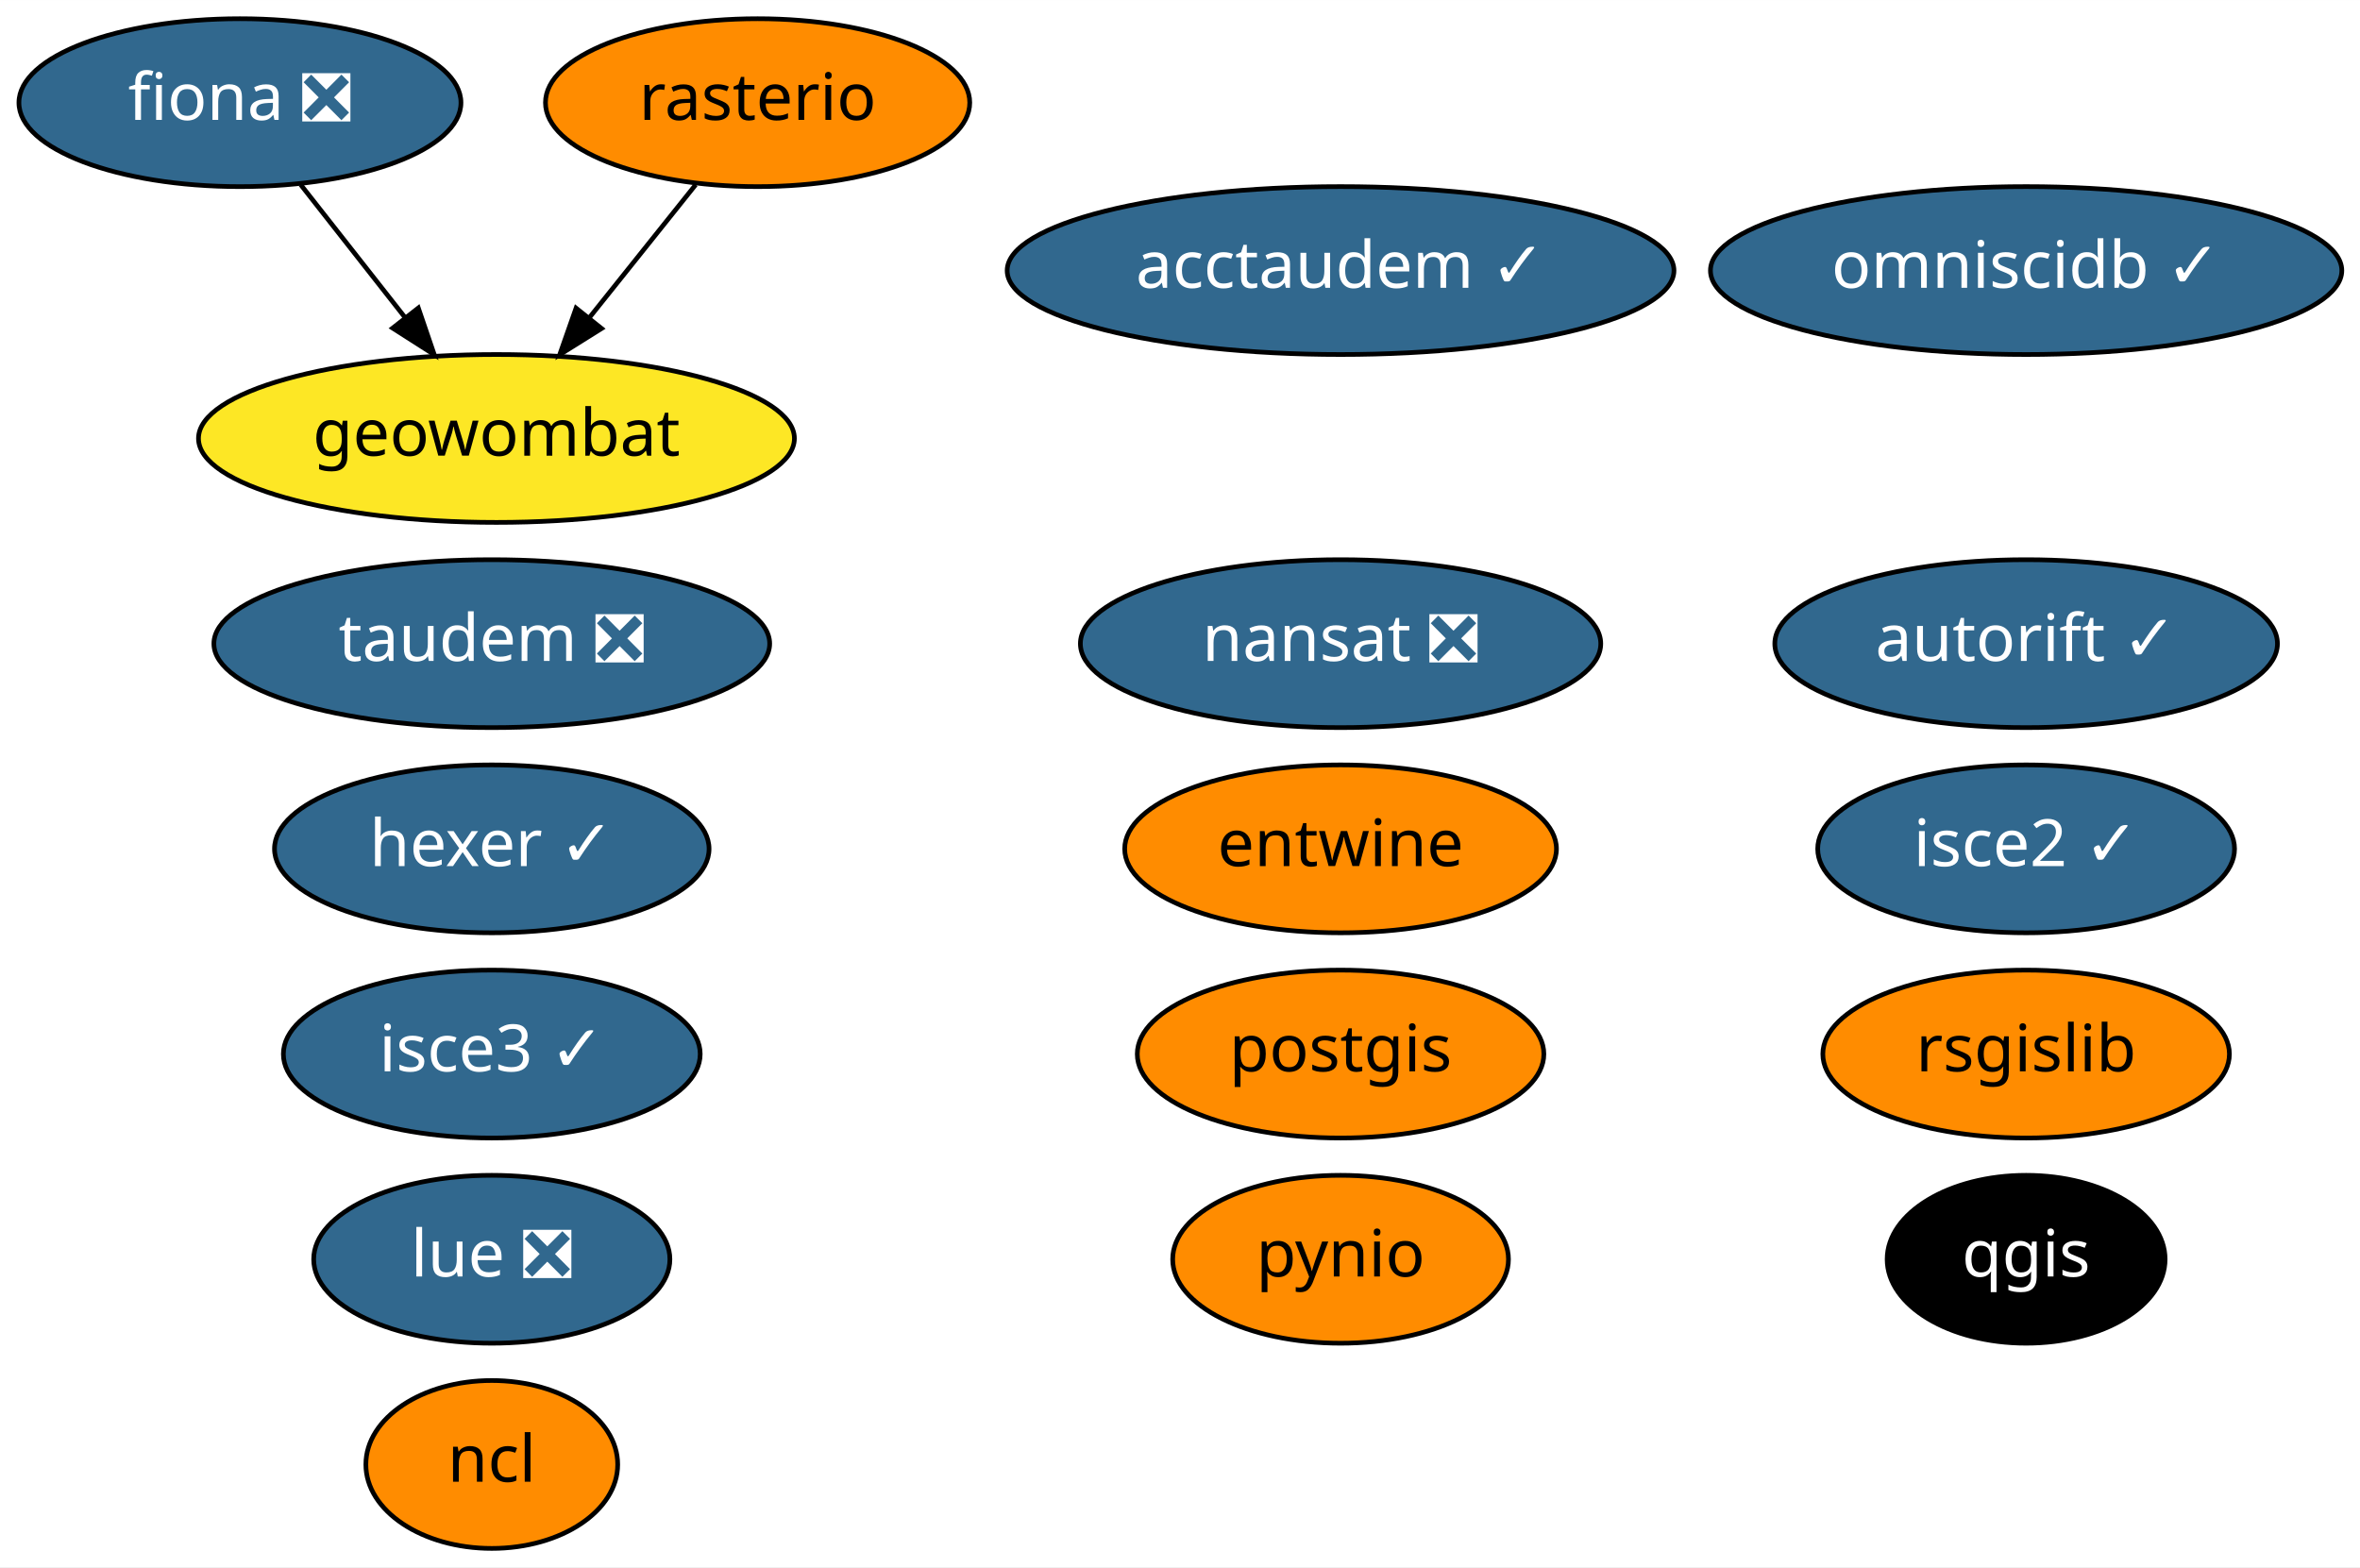
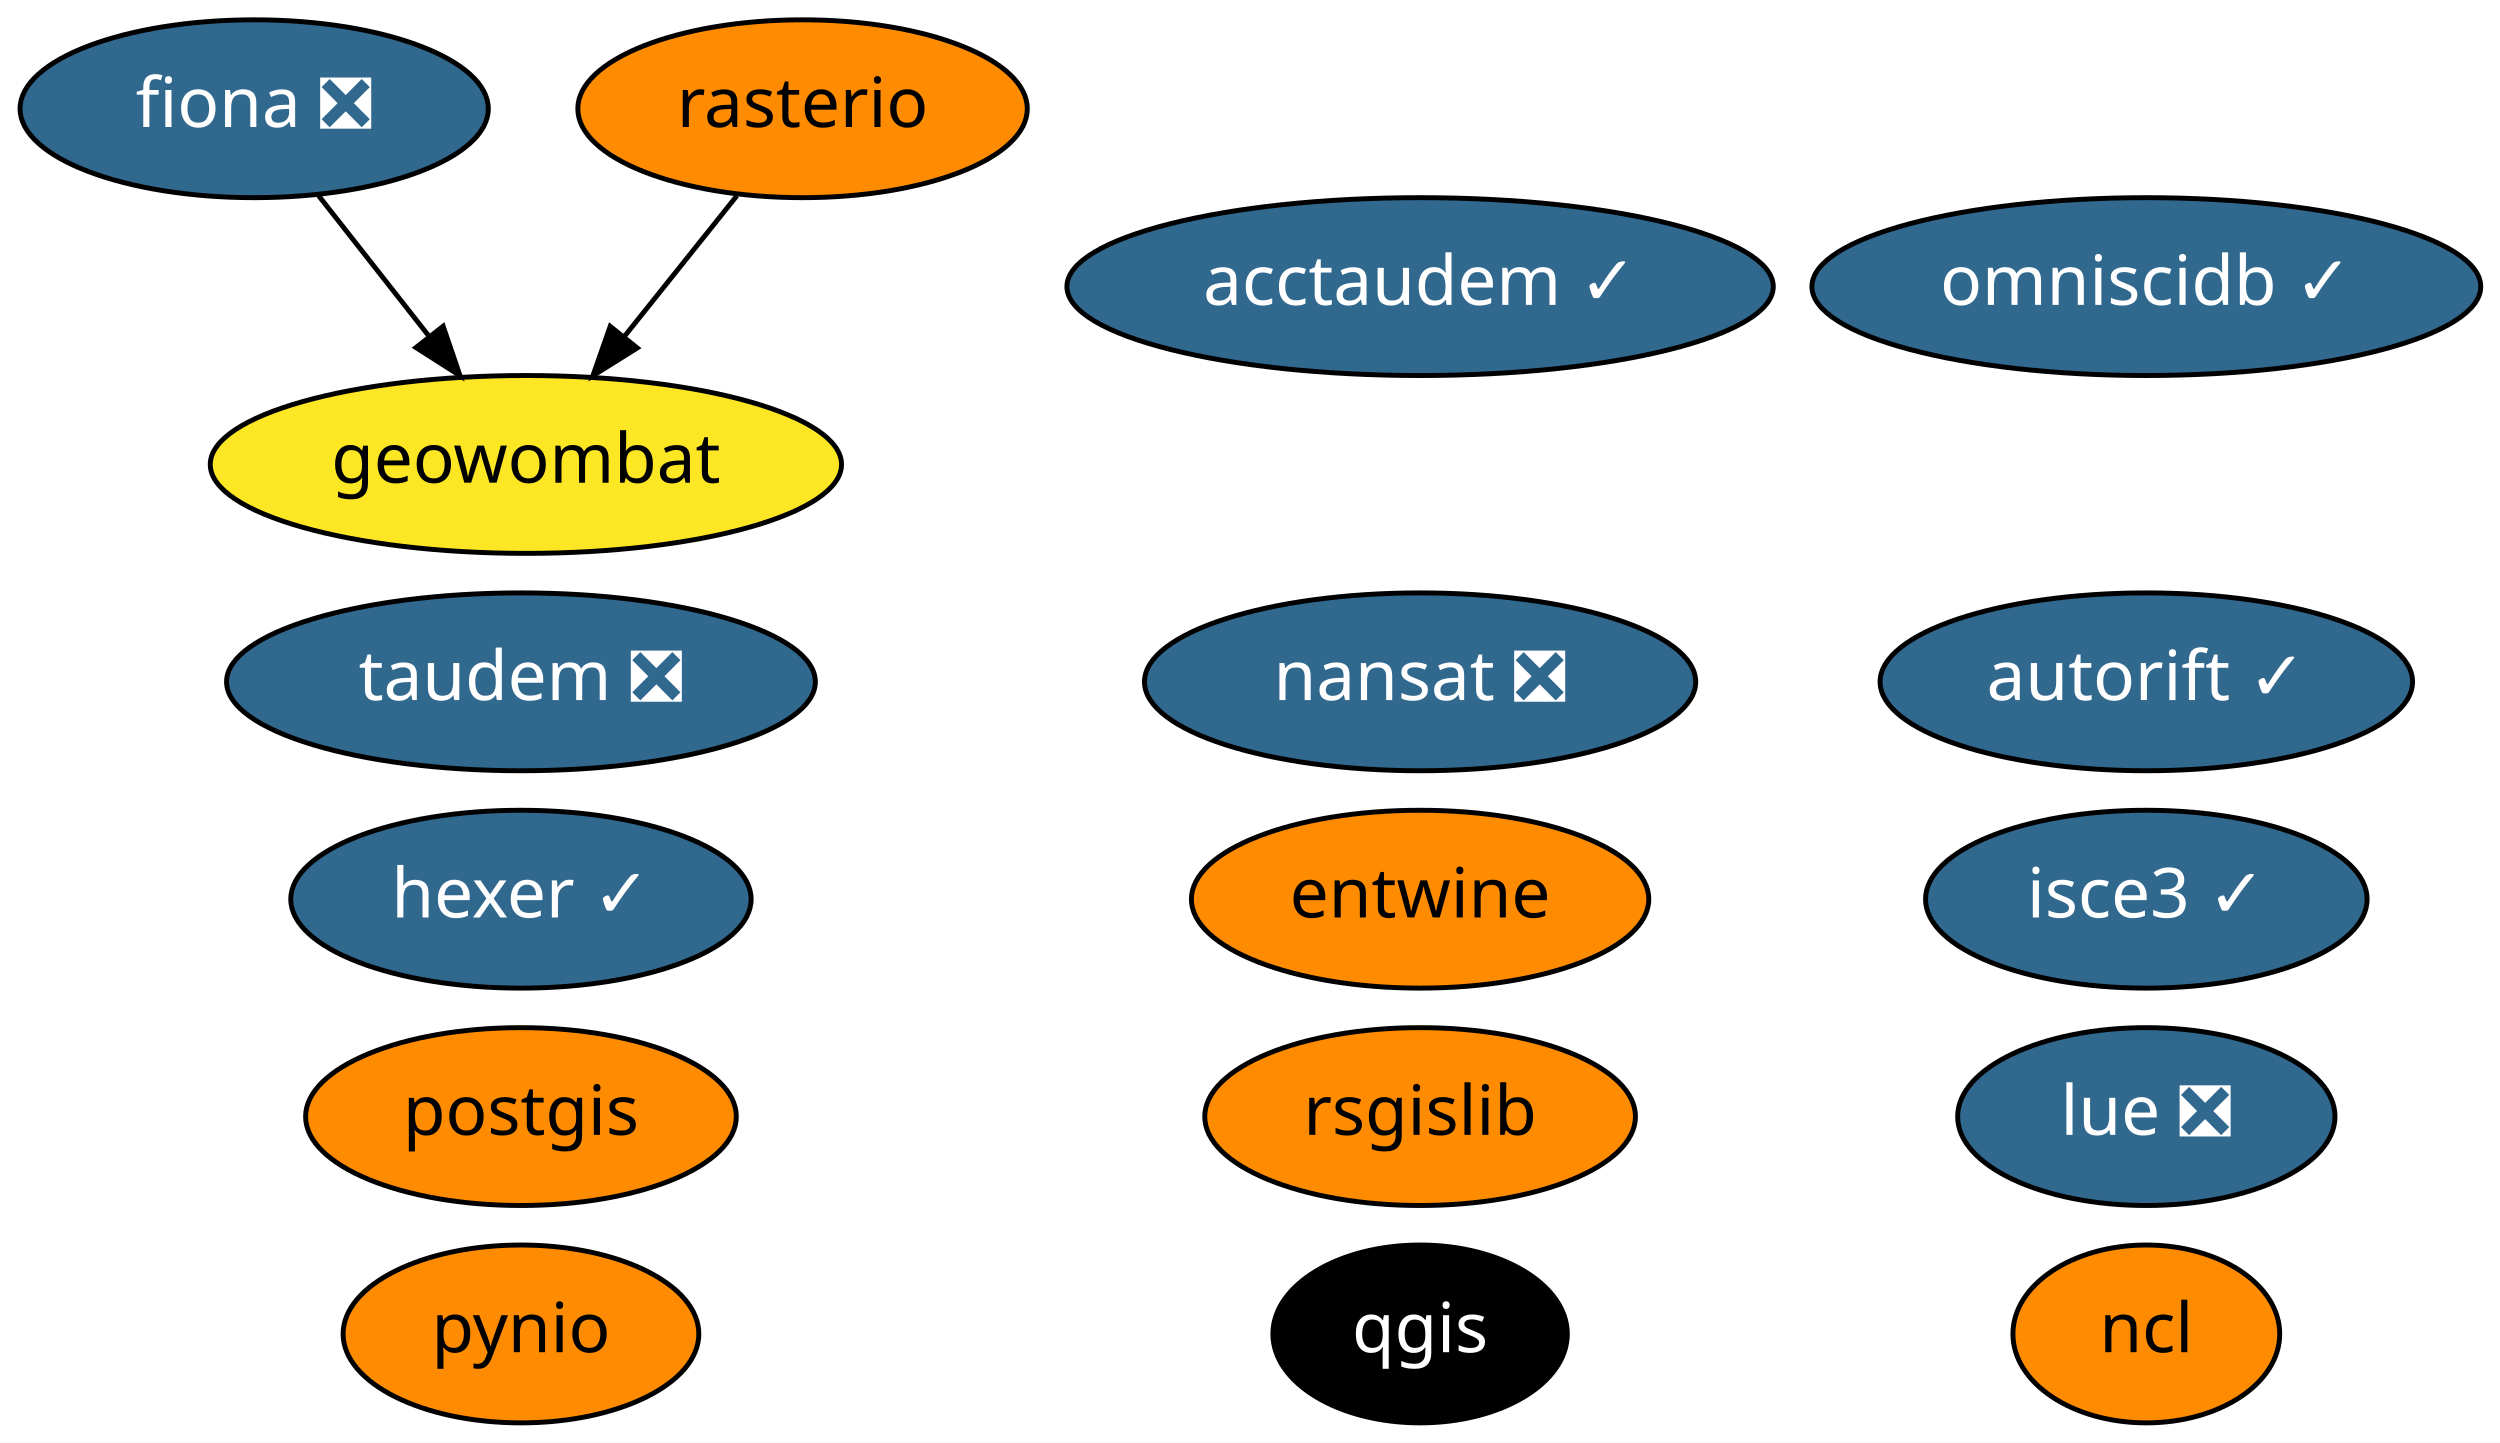
- <svg xmlns="http://www.w3.org/2000/svg" xmlns:xlink="http://www.w3.org/1999/xlink" width="506pt" height="336pt" viewBox="0.00 0.00 506.04 336.00">
-   <g id="graph0" class="graph" transform="scale(1 1) rotate(0) translate(4 332)">
-     <polygon fill="white" stroke="transparent" points="-4,4 -4,-332 502.04,-332 502.04,4 -4,4" />
+ <svg xmlns="http://www.w3.org/2000/svg" xmlns:xlink="http://www.w3.org/1999/xlink" width="506pt" height="292pt" viewBox="0.00 0.00 506.04 292.00">
+   <g id="graph0" class="graph" transform="scale(1 1) rotate(0) translate(4 288)">
+     <polygon fill="white" stroke="transparent" points="-4,4 -4,-288 502.04,-288 502.04,4 -4,4" />
    <g id="node1" class="node">
      <g id="a_node1">
        <a xlink:href="https://github.com/conda-forge/fiona-feedstock/pull/179" xlink:title="fiona ❎">
-           <ellipse fill="#31688e" stroke="black" cx="47.45" cy="-310" rx="47.39" ry="18" />
-           <text text-anchor="middle" x="47.45" y="-306.3" font-family="Times-Roman" font-size="14.00" fill="white">fiona ❎</text>
+           <ellipse fill="#31688e" stroke="black" cx="47.45" cy="-266" rx="47.39" ry="18" />
+           <text text-anchor="middle" x="47.45" y="-262.3" font-family="Times-Roman" font-size="14.00" fill="white">fiona ❎</text>
        </a>
      </g>
    </g>
-     <g id="node14" class="node">
-       <g id="a_node14">
+     <g id="node13" class="node">
+       <g id="a_node13">
        <a xlink:href="https://github.com/conda-forge/geowombat-feedstock" xlink:title="geowombat">
-           <ellipse fill="#fde725" stroke="black" cx="102.45" cy="-238" rx="63.89" ry="18" />
-           <text text-anchor="middle" x="102.45" y="-234.3" font-family="Times-Roman" font-size="14.00">geowombat</text>
+           <ellipse fill="#fde725" stroke="black" cx="102.45" cy="-194" rx="63.89" ry="18" />
+           <text text-anchor="middle" x="102.45" y="-190.3" font-family="Times-Roman" font-size="14.00">geowombat</text>
        </a>
      </g>
    </g>
    <g id="edge1" class="edge">
-       <path fill="none" stroke="black" d="M60.48,-292.41C67.16,-283.91 75.44,-273.37 82.87,-263.91" />
-       <polygon fill="black" stroke="black" points="85.7,-265.98 89.12,-255.96 80.19,-261.66 85.7,-265.98" />
+       <path fill="none" stroke="black" d="M60.48,-248.41C67.16,-239.91 75.44,-229.37 82.87,-219.91" />
+       <polygon fill="black" stroke="black" points="85.7,-221.98 89.12,-211.96 80.19,-217.66 85.7,-221.98" />
    </g>
    <g id="node2" class="node">
      <g id="a_node2">
        <a xlink:href="https://github.com/conda-forge/nansat-feedstock/pull/34" xlink:title="nansat ❎">
-           <ellipse fill="#31688e" stroke="black" cx="283.45" cy="-194" rx="55.79" ry="18" />
-           <text text-anchor="middle" x="283.45" y="-190.3" font-family="Times-Roman" font-size="14.00" fill="white">nansat ❎</text>
+           <ellipse fill="#31688e" stroke="black" cx="283.45" cy="-150" rx="55.79" ry="18" />
+           <text text-anchor="middle" x="283.45" y="-146.3" font-family="Times-Roman" font-size="14.00" fill="white">nansat ❎</text>
        </a>
      </g>
    </g>
    <g id="node3" class="node">
      <g id="a_node3">
        <a xlink:href="https://github.com/conda-forge/ncl-feedstock" xlink:title="ncl">
-           <ellipse fill="#ff8c00" stroke="black" cx="101.45" cy="-18" rx="27" ry="18" />
-           <text text-anchor="middle" x="101.45" y="-14.3" font-family="Times-Roman" font-size="14.00">ncl</text>
+           <ellipse fill="#ff8c00" stroke="black" cx="430.45" cy="-18" rx="27" ry="18" />
+           <text text-anchor="middle" x="430.45" y="-14.3" font-family="Times-Roman" font-size="14.00">ncl</text>
        </a>
      </g>
    </g>
    <g id="node4" class="node">
      <g id="a_node4">
        <a xlink:href="https://github.com/conda-forge/postgis-feedstock" xlink:title="postgis">
-           <ellipse fill="#ff8c00" stroke="black" cx="283.45" cy="-106" rx="43.59" ry="18" />
-           <text text-anchor="middle" x="283.45" y="-102.3" font-family="Times-Roman" font-size="14.00">postgis</text>
+           <ellipse fill="#ff8c00" stroke="black" cx="101.45" cy="-62" rx="43.59" ry="18" />
+           <text text-anchor="middle" x="101.45" y="-58.3" font-family="Times-Roman" font-size="14.00">postgis</text>
        </a>
      </g>
    </g>
    <g id="node5" class="node">
      <g id="a_node5">
        <a xlink:href="https://github.com/conda-forge/pynio-feedstock" xlink:title="pynio">
-           <ellipse fill="#ff8c00" stroke="black" cx="283.45" cy="-62" rx="36" ry="18" />
-           <text text-anchor="middle" x="283.45" y="-58.3" font-family="Times-Roman" font-size="14.00">pynio</text>
+           <ellipse fill="#ff8c00" stroke="black" cx="101.45" cy="-18" rx="36" ry="18" />
+           <text text-anchor="middle" x="101.45" y="-14.3" font-family="Times-Roman" font-size="14.00">pynio</text>
        </a>
      </g>
    </g>
    <g id="node6" class="node">
      <g id="a_node6">
        <a xlink:href="https://github.com/conda-forge/qgis-feedstock" xlink:title="qgis">
-           <ellipse fill="#000000" stroke="black" cx="430.45" cy="-62" rx="29.8" ry="18" />
-           <text text-anchor="middle" x="430.45" y="-58.3" font-family="Times-Roman" font-size="14.00" fill="white">qgis</text>
+           <ellipse fill="#000000" stroke="black" cx="283.45" cy="-18" rx="29.8" ry="18" />
+           <text text-anchor="middle" x="283.45" y="-14.3" font-family="Times-Roman" font-size="14.00" fill="white">qgis</text>
        </a>
      </g>
    </g>
    <g id="node7" class="node">
      <g id="a_node7">
        <a xlink:href="https://github.com/conda-forge/rasterio-feedstock" xlink:title="rasterio">
-           <ellipse fill="#ff8c00" stroke="black" cx="158.45" cy="-310" rx="45.49" ry="18" />
-           <text text-anchor="middle" x="158.45" y="-306.3" font-family="Times-Roman" font-size="14.00">rasterio</text>
+           <ellipse fill="#ff8c00" stroke="black" cx="158.45" cy="-266" rx="45.49" ry="18" />
+           <text text-anchor="middle" x="158.45" y="-262.3" font-family="Times-Roman" font-size="14.00">rasterio</text>
        </a>
      </g>
    </g>
    <g id="edge2" class="edge">
-       <path fill="none" stroke="black" d="M145.17,-292.41C138.37,-283.91 129.94,-273.37 122.38,-263.91" />
-       <polygon fill="black" stroke="black" points="124.99,-261.58 116.01,-255.96 119.52,-265.95 124.99,-261.58" />
+       <path fill="none" stroke="black" d="M145.17,-248.41C138.37,-239.91 129.94,-229.37 122.38,-219.91" />
+       <polygon fill="black" stroke="black" points="124.99,-217.58 116.01,-211.96 119.52,-221.95 124.99,-217.58" />
    </g>
    <g id="node8" class="node">
      <g id="a_node8">
        <a xlink:href="https://github.com/conda-forge/rsgislib-feedstock" xlink:title="rsgislib">
-           <ellipse fill="#ff8c00" stroke="black" cx="430.45" cy="-106" rx="43.59" ry="18" />
-           <text text-anchor="middle" x="430.45" y="-102.3" font-family="Times-Roman" font-size="14.00">rsgislib</text>
+           <ellipse fill="#ff8c00" stroke="black" cx="283.45" cy="-62" rx="43.59" ry="18" />
+           <text text-anchor="middle" x="283.45" y="-58.3" font-family="Times-Roman" font-size="14.00">rsgislib</text>
        </a>
      </g>
    </g>
    <g id="node9" class="node">
      <g id="a_node9">
        <a xlink:href="https://github.com/conda-forge/hexer-feedstock/pull/8" xlink:title="hexer ✓">
-           <ellipse fill="#31688e" stroke="black" cx="101.45" cy="-150" rx="46.59" ry="18" />
-           <text text-anchor="middle" x="101.45" y="-146.3" font-family="Times-Roman" font-size="14.00" fill="white">hexer ✓</text>
+           <ellipse fill="#31688e" stroke="black" cx="101.45" cy="-106" rx="46.59" ry="18" />
+           <text text-anchor="middle" x="101.45" y="-102.3" font-family="Times-Roman" font-size="14.00" fill="white">hexer ✓</text>
        </a>
      </g>
    </g>
    <g id="node10" class="node">
      <g id="a_node10">
        <a xlink:href="https://github.com/conda-forge/entwine-feedstock" xlink:title="entwine">
-           <ellipse fill="#ff8c00" stroke="black" cx="283.45" cy="-150" rx="46.29" ry="18" />
-           <text text-anchor="middle" x="283.45" y="-146.3" font-family="Times-Roman" font-size="14.00">entwine</text>
+           <ellipse fill="#ff8c00" stroke="black" cx="283.45" cy="-106" rx="46.29" ry="18" />
+           <text text-anchor="middle" x="283.45" y="-102.3" font-family="Times-Roman" font-size="14.00">entwine</text>
        </a>
      </g>
    </g>
    <g id="node11" class="node">
      <g id="a_node11">
-         <a xlink:href="https://github.com/conda-forge/isce2-feedstock/pull/40" xlink:title="isce2 ✓">
-           <ellipse fill="#31688e" stroke="black" cx="430.45" cy="-150" rx="44.69" ry="18" />
-           <text text-anchor="middle" x="430.45" y="-146.3" font-family="Times-Roman" font-size="14.00" fill="white">isce2 ✓</text>
+         <a xlink:href="https://github.com/conda-forge/autorift-feedstock/pull/29" xlink:title="autorift ✓">
+           <ellipse fill="#31688e" stroke="black" cx="430.45" cy="-150" rx="53.89" ry="18" />
+           <text text-anchor="middle" x="430.45" y="-146.3" font-family="Times-Roman" font-size="14.00" fill="white">autorift ✓</text>
        </a>
      </g>
    </g>
    <g id="node12" class="node">
      <g id="a_node12">
-         <a xlink:href="https://github.com/conda-forge/autorift-feedstock/pull/29" xlink:title="autorift ✓">
-           <ellipse fill="#31688e" stroke="black" cx="430.45" cy="-194" rx="53.89" ry="18" />
-           <text text-anchor="middle" x="430.45" y="-190.3" font-family="Times-Roman" font-size="14.00" fill="white">autorift ✓</text>
+         <a xlink:href="https://github.com/conda-forge/omniscidb-feedstock/pull/44" xlink:title="omniscidb ✓">
+           <ellipse fill="#31688e" stroke="black" cx="430.45" cy="-230" rx="67.69" ry="18" />
+           <text text-anchor="middle" x="430.45" y="-226.3" font-family="Times-Roman" font-size="14.00" fill="white">omniscidb ✓</text>
        </a>
      </g>
    </g>
-     <g id="node13" class="node">
-       <g id="a_node13">
-         <a xlink:href="https://github.com/conda-forge/omniscidb-feedstock/pull/44" xlink:title="omniscidb ✓">
-           <ellipse fill="#31688e" stroke="black" cx="430.45" cy="-274" rx="67.69" ry="18" />
-           <text text-anchor="middle" x="430.45" y="-270.3" font-family="Times-Roman" font-size="14.00" fill="white">omniscidb ✓</text>
+     <g id="node14" class="node">
+       <g id="a_node14">
+         <a xlink:href="https://github.com/conda-forge/taudem-feedstock/pull/11" xlink:title="taudem ❎">
+           <ellipse fill="#31688e" stroke="black" cx="101.45" cy="-150" rx="59.59" ry="18" />
+           <text text-anchor="middle" x="101.45" y="-146.3" font-family="Times-Roman" font-size="14.00" fill="white">taudem ❎</text>
        </a>
      </g>
    </g>
    <g id="node15" class="node">
      <g id="a_node15">
-         <a xlink:href="https://github.com/conda-forge/taudem-feedstock/pull/11" xlink:title="taudem ❎">
-           <ellipse fill="#31688e" stroke="black" cx="101.45" cy="-194" rx="59.59" ry="18" />
-           <text text-anchor="middle" x="101.45" y="-190.3" font-family="Times-Roman" font-size="14.00" fill="white">taudem ❎</text>
+         <a xlink:href="https://github.com/conda-forge/acctaudem-feedstock/pull/6" xlink:title="acctaudem ✓">
+           <ellipse fill="#31688e" stroke="black" cx="283.45" cy="-230" rx="71.49" ry="18" />
+           <text text-anchor="middle" x="283.45" y="-226.3" font-family="Times-Roman" font-size="14.00" fill="white">acctaudem ✓</text>
        </a>
      </g>
    </g>
    <g id="node16" class="node">
      <g id="a_node16">
-         <a xlink:href="https://github.com/conda-forge/acctaudem-feedstock/pull/6" xlink:title="acctaudem ✓">
-           <ellipse fill="#31688e" stroke="black" cx="283.45" cy="-274" rx="71.49" ry="18" />
-           <text text-anchor="middle" x="283.45" y="-270.3" font-family="Times-Roman" font-size="14.00" fill="white">acctaudem ✓</text>
+         <a xlink:href="https://github.com/conda-forge/lue-feedstock/pull/8" xlink:title="lue ❎">
+           <ellipse fill="#31688e" stroke="black" cx="430.45" cy="-62" rx="38.19" ry="18" />
+           <text text-anchor="middle" x="430.45" y="-58.3" font-family="Times-Roman" font-size="14.00" fill="white">lue ❎</text>
        </a>
      </g>
    </g>
    <g id="node17" class="node">
      <g id="a_node17">
-         <a xlink:href="https://github.com/conda-forge/lue-feedstock/pull/8" xlink:title="lue ❎">
-           <ellipse fill="#31688e" stroke="black" cx="101.45" cy="-62" rx="38.19" ry="18" />
-           <text text-anchor="middle" x="101.45" y="-58.3" font-family="Times-Roman" font-size="14.00" fill="white">lue ❎</text>
-         </a>
-       </g>
-     </g>
-     <g id="node18" class="node">
-       <g id="a_node18">
        <a xlink:href="https://github.com/conda-forge/isce3-feedstock/pull/9" xlink:title="isce3 ✓">
-           <ellipse fill="#31688e" stroke="black" cx="101.45" cy="-106" rx="44.69" ry="18" />
-           <text text-anchor="middle" x="101.45" y="-102.3" font-family="Times-Roman" font-size="14.00" fill="white">isce3 ✓</text>
+           <ellipse fill="#31688e" stroke="black" cx="430.45" cy="-106" rx="44.69" ry="18" />
+           <text text-anchor="middle" x="430.45" y="-102.3" font-family="Times-Roman" font-size="14.00" fill="white">isce3 ✓</text>
        </a>
      </g>
    </g>
  </g>
</svg>
